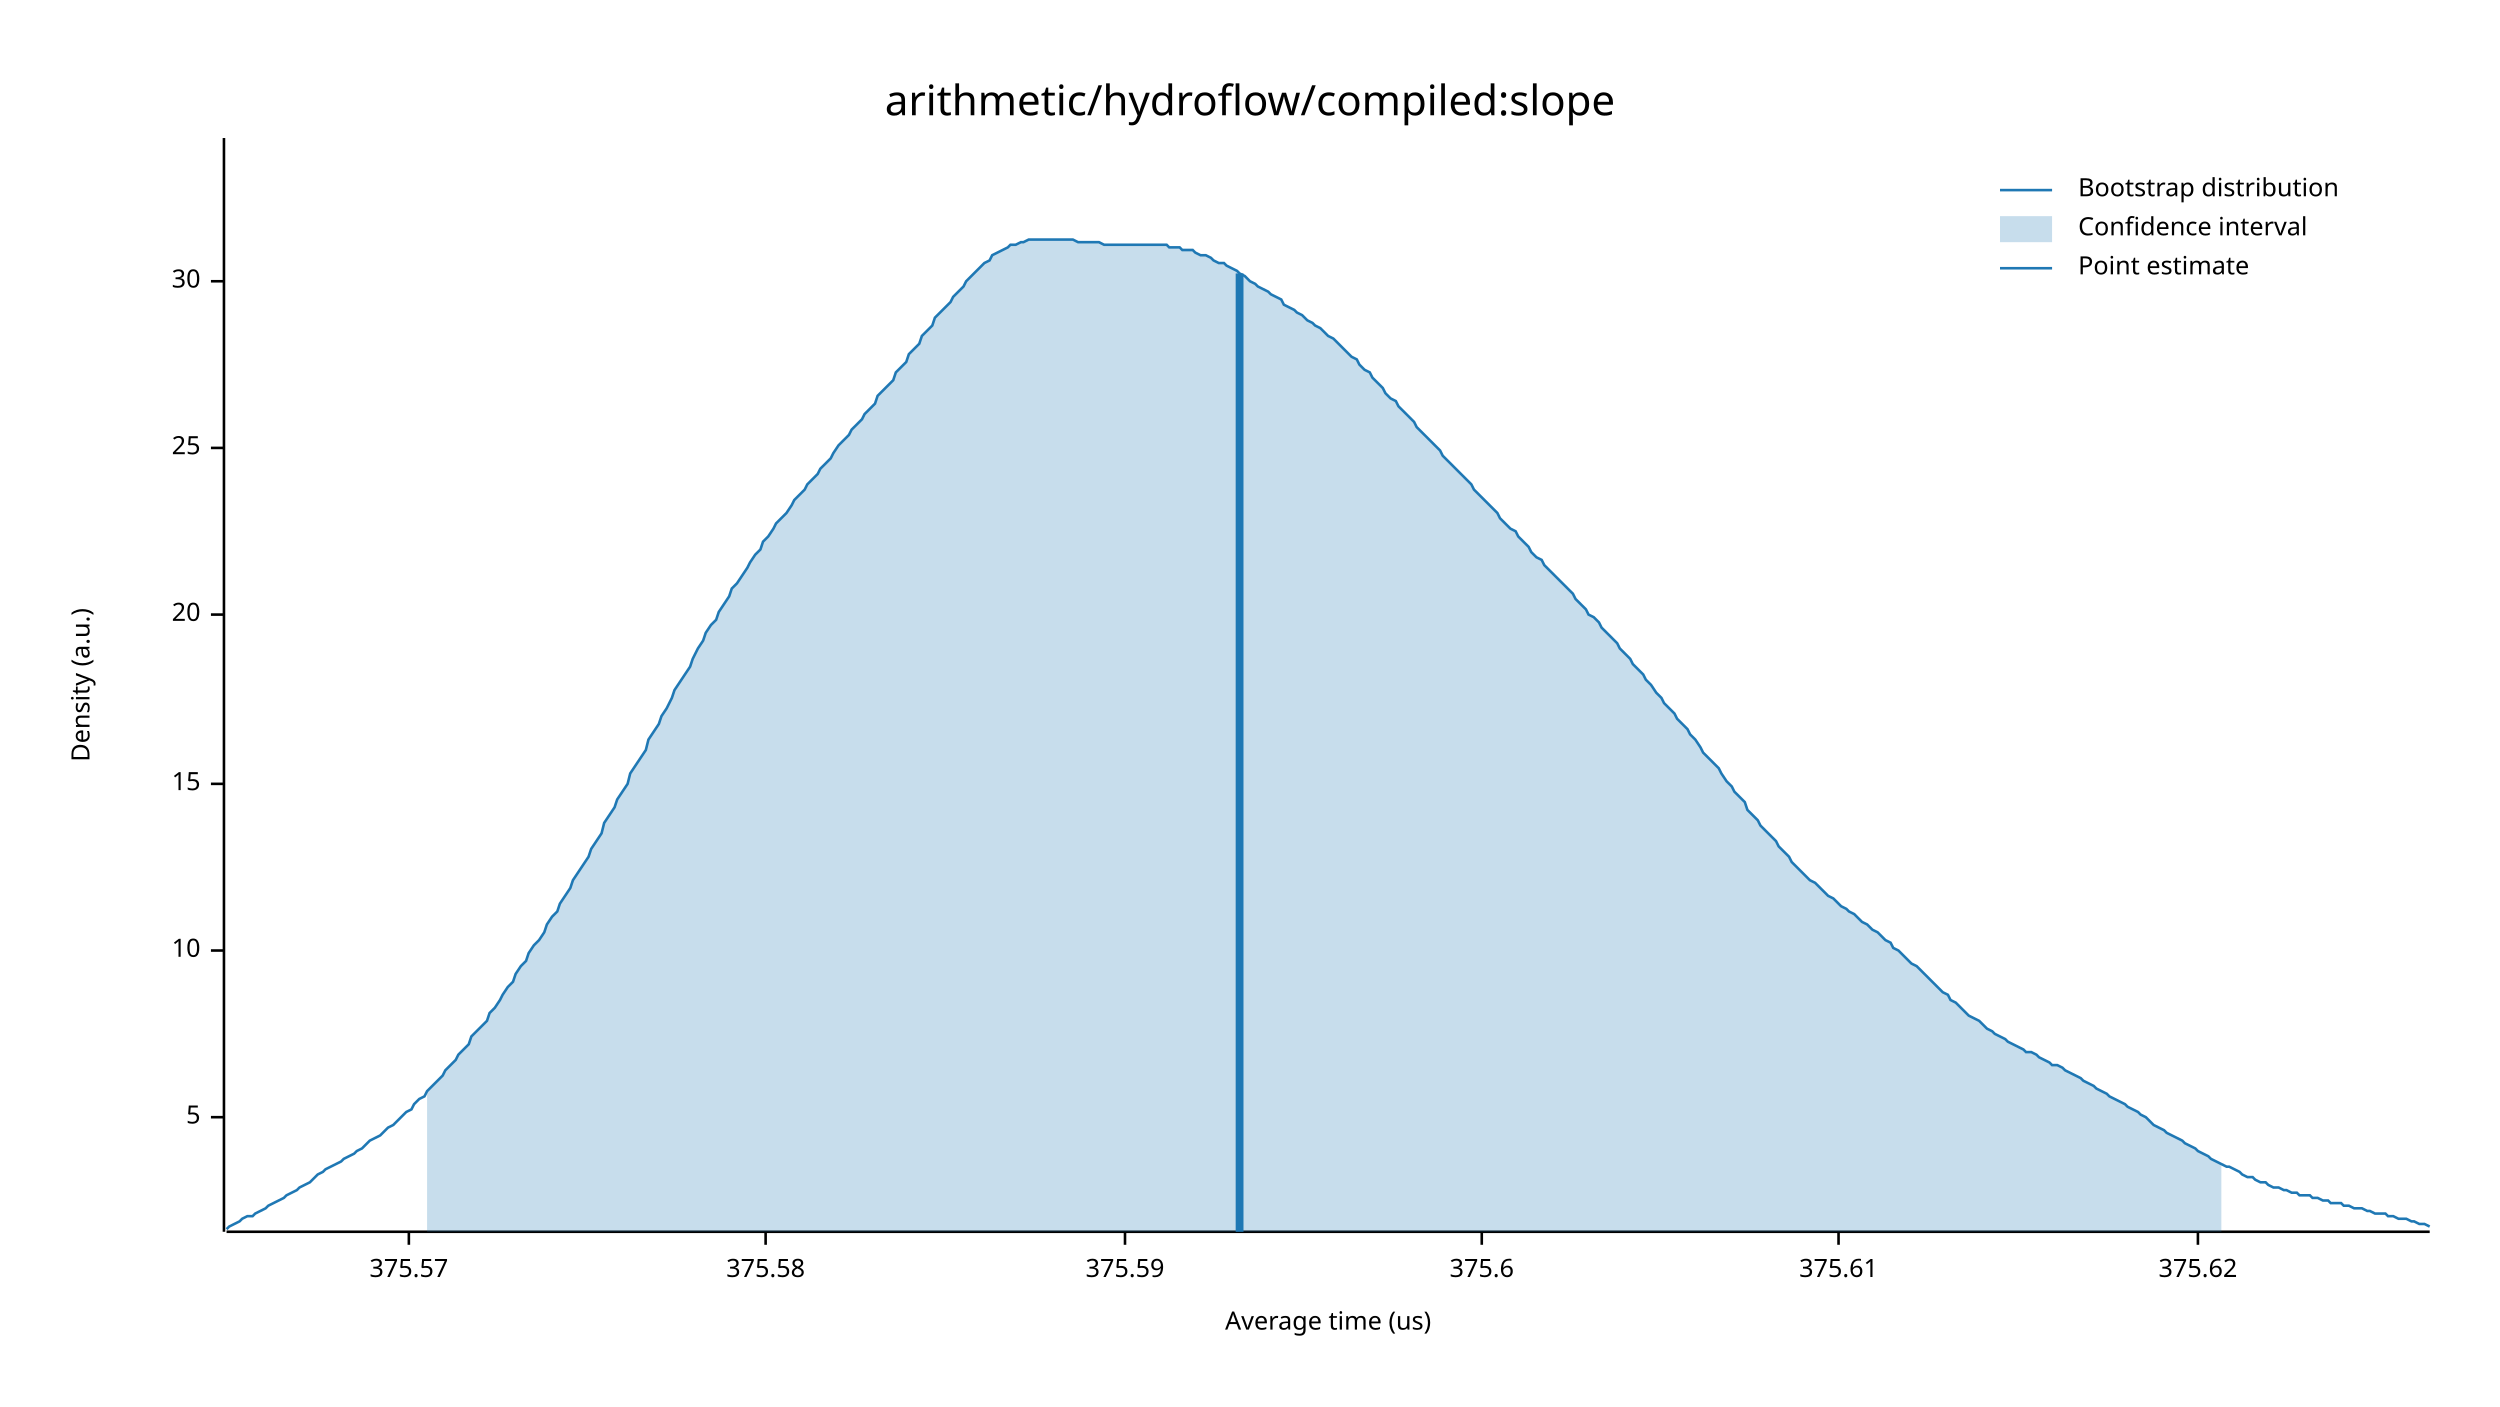
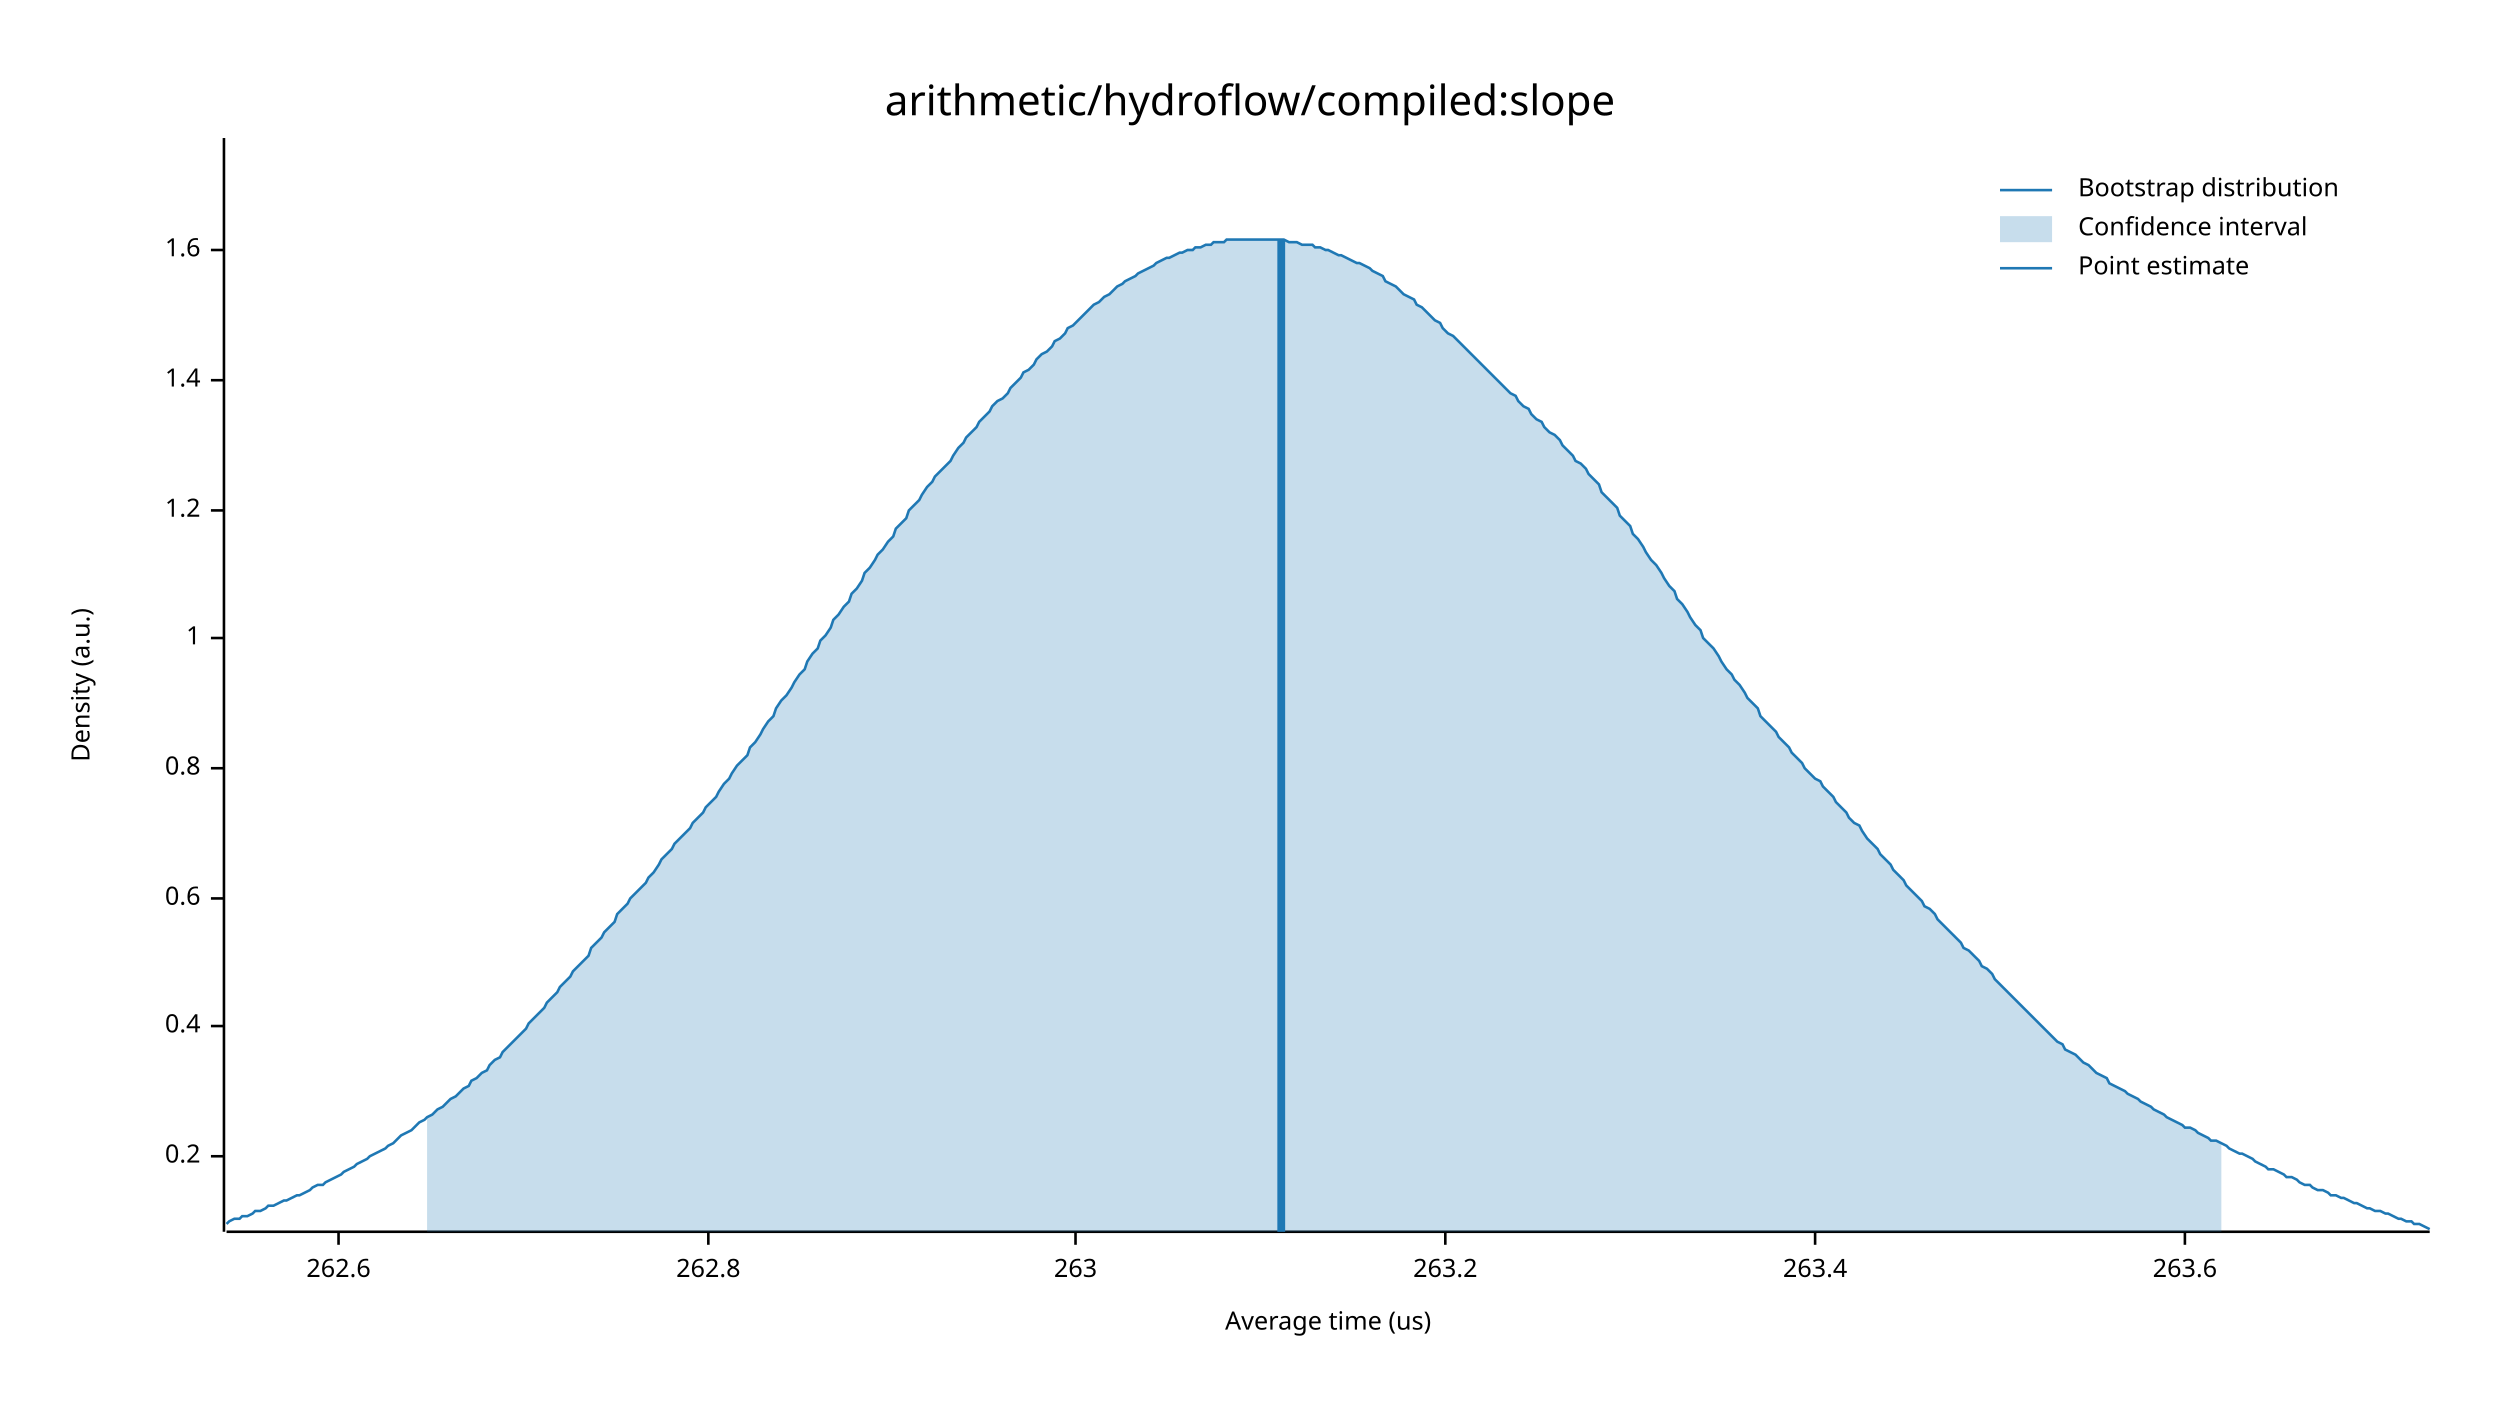
<svg xmlns="http://www.w3.org/2000/svg" width="960" height="540" viewBox="0 0 960 540">
  <text x="480" y="32" dy="0.76em" text-anchor="middle" font-family="sans-serif" font-size="16.129" opacity="1" fill="#000000">
arithmetic/hydroflow/compiled:slope
</text>
  <text x="27" y="263" dy="0.76em" text-anchor="middle" font-family="sans-serif" font-size="9.677" opacity="1" fill="#000000" transform="rotate(270, 27, 263)">
Density (a.u.)
</text>
  <text x="510" y="513" dy="-0.5ex" text-anchor="middle" font-family="sans-serif" font-size="9.677" opacity="1" fill="#000000">
Average time (us)
</text>
  <polyline fill="none" opacity="1" stroke="#000000" stroke-width="1" points="86,53 86,473 " />
-   <text x="77" y="429" dy="0.5ex" text-anchor="end" font-family="sans-serif" font-size="9.677" opacity="1" fill="#000000">
- 5
+   <text x="77" y="444" dy="0.5ex" text-anchor="end" font-family="sans-serif" font-size="9.677" opacity="1" fill="#000000">
+ 0.2
</text>
-   <polyline fill="none" opacity="1" stroke="#000000" stroke-width="1" points="81,429 86,429 " />
-   <text x="77" y="365" dy="0.5ex" text-anchor="end" font-family="sans-serif" font-size="9.677" opacity="1" fill="#000000">
- 10
+   <polyline fill="none" opacity="1" stroke="#000000" stroke-width="1" points="81,444 86,444 " />
+   <text x="77" y="394" dy="0.5ex" text-anchor="end" font-family="sans-serif" font-size="9.677" opacity="1" fill="#000000">
+ 0.4
</text>
-   <polyline fill="none" opacity="1" stroke="#000000" stroke-width="1" points="81,365 86,365 " />
-   <text x="77" y="301" dy="0.5ex" text-anchor="end" font-family="sans-serif" font-size="9.677" opacity="1" fill="#000000">
- 15
+   <polyline fill="none" opacity="1" stroke="#000000" stroke-width="1" points="81,394 86,394 " />
+   <text x="77" y="345" dy="0.5ex" text-anchor="end" font-family="sans-serif" font-size="9.677" opacity="1" fill="#000000">
+ 0.6
</text>
-   <polyline fill="none" opacity="1" stroke="#000000" stroke-width="1" points="81,301 86,301 " />
-   <text x="77" y="236" dy="0.5ex" text-anchor="end" font-family="sans-serif" font-size="9.677" opacity="1" fill="#000000">
- 20
+   <polyline fill="none" opacity="1" stroke="#000000" stroke-width="1" points="81,345 86,345 " />
+   <text x="77" y="295" dy="0.5ex" text-anchor="end" font-family="sans-serif" font-size="9.677" opacity="1" fill="#000000">
+ 0.8
</text>
-   <polyline fill="none" opacity="1" stroke="#000000" stroke-width="1" points="81,236 86,236 " />
-   <text x="77" y="172" dy="0.5ex" text-anchor="end" font-family="sans-serif" font-size="9.677" opacity="1" fill="#000000">
- 25
+   <polyline fill="none" opacity="1" stroke="#000000" stroke-width="1" points="81,295 86,295 " />
+   <text x="77" y="245" dy="0.5ex" text-anchor="end" font-family="sans-serif" font-size="9.677" opacity="1" fill="#000000">
+ 1
</text>
-   <polyline fill="none" opacity="1" stroke="#000000" stroke-width="1" points="81,172 86,172 " />
-   <text x="77" y="108" dy="0.5ex" text-anchor="end" font-family="sans-serif" font-size="9.677" opacity="1" fill="#000000">
- 30
+   <polyline fill="none" opacity="1" stroke="#000000" stroke-width="1" points="81,245 86,245 " />
+   <text x="77" y="196" dy="0.5ex" text-anchor="end" font-family="sans-serif" font-size="9.677" opacity="1" fill="#000000">
+ 1.2
</text>
-   <polyline fill="none" opacity="1" stroke="#000000" stroke-width="1" points="81,108 86,108 " />
+   <polyline fill="none" opacity="1" stroke="#000000" stroke-width="1" points="81,196 86,196 " />
+   <text x="77" y="146" dy="0.5ex" text-anchor="end" font-family="sans-serif" font-size="9.677" opacity="1" fill="#000000">
+ 1.4
+ </text>
+   <polyline fill="none" opacity="1" stroke="#000000" stroke-width="1" points="81,146 86,146 " />
+   <text x="77" y="96" dy="0.5ex" text-anchor="end" font-family="sans-serif" font-size="9.677" opacity="1" fill="#000000">
+ 1.6
+ </text>
+   <polyline fill="none" opacity="1" stroke="#000000" stroke-width="1" points="81,96 86,96 " />
  <polyline fill="none" opacity="1" stroke="#000000" stroke-width="1" points="87,473 933,473 " />
-   <text x="157" y="483" dy="0.76em" text-anchor="middle" font-family="sans-serif" font-size="9.677" opacity="1" fill="#000000">
- 375.57
+   <text x="130" y="483" dy="0.76em" text-anchor="middle" font-family="sans-serif" font-size="9.677" opacity="1" fill="#000000">
+ 262.6
</text>
-   <polyline fill="none" opacity="1" stroke="#000000" stroke-width="1" points="157,473 157,478 " />
-   <text x="294" y="483" dy="0.76em" text-anchor="middle" font-family="sans-serif" font-size="9.677" opacity="1" fill="#000000">
- 375.58
+   <polyline fill="none" opacity="1" stroke="#000000" stroke-width="1" points="130,473 130,478 " />
+   <text x="272" y="483" dy="0.76em" text-anchor="middle" font-family="sans-serif" font-size="9.677" opacity="1" fill="#000000">
+ 262.8
</text>
-   <polyline fill="none" opacity="1" stroke="#000000" stroke-width="1" points="294,473 294,478 " />
-   <text x="432" y="483" dy="0.76em" text-anchor="middle" font-family="sans-serif" font-size="9.677" opacity="1" fill="#000000">
- 375.59
+   <polyline fill="none" opacity="1" stroke="#000000" stroke-width="1" points="272,473 272,478 " />
+   <text x="413" y="483" dy="0.76em" text-anchor="middle" font-family="sans-serif" font-size="9.677" opacity="1" fill="#000000">
+ 263
</text>
-   <polyline fill="none" opacity="1" stroke="#000000" stroke-width="1" points="432,473 432,478 " />
-   <text x="569" y="483" dy="0.76em" text-anchor="middle" font-family="sans-serif" font-size="9.677" opacity="1" fill="#000000">
- 375.6
+   <polyline fill="none" opacity="1" stroke="#000000" stroke-width="1" points="413,473 413,478 " />
+   <text x="555" y="483" dy="0.76em" text-anchor="middle" font-family="sans-serif" font-size="9.677" opacity="1" fill="#000000">
+ 263.2
</text>
-   <polyline fill="none" opacity="1" stroke="#000000" stroke-width="1" points="569,473 569,478 " />
-   <text x="706" y="483" dy="0.76em" text-anchor="middle" font-family="sans-serif" font-size="9.677" opacity="1" fill="#000000">
- 375.61
+   <polyline fill="none" opacity="1" stroke="#000000" stroke-width="1" points="555,473 555,478 " />
+   <text x="697" y="483" dy="0.76em" text-anchor="middle" font-family="sans-serif" font-size="9.677" opacity="1" fill="#000000">
+ 263.4
</text>
-   <polyline fill="none" opacity="1" stroke="#000000" stroke-width="1" points="706,473 706,478 " />
-   <text x="844" y="483" dy="0.76em" text-anchor="middle" font-family="sans-serif" font-size="9.677" opacity="1" fill="#000000">
- 375.62
+   <polyline fill="none" opacity="1" stroke="#000000" stroke-width="1" points="697,473 697,478 " />
+   <text x="839" y="483" dy="0.76em" text-anchor="middle" font-family="sans-serif" font-size="9.677" opacity="1" fill="#000000">
+ 263.6
</text>
-   <polyline fill="none" opacity="1" stroke="#000000" stroke-width="1" points="844,473 844,478 " />
-   <polyline fill="none" opacity="1" stroke="#1F78B4" stroke-width="1" points="87,472 88,471 90,470 92,469 93,468 95,467 97,467 98,466 100,465 102,464 103,463 105,462 107,461 109,460 110,459 112,458 114,457 115,456 117,455 119,454 120,453 122,451 124,450 125,449 127,448 129,447 131,446 132,445 134,444 136,443 137,442 139,441 141,439 142,438 144,437 146,436 148,434 149,433 151,432 153,430 154,429 156,427 158,426 159,424 161,422 163,421 164,419 166,417 168,415 170,413 171,411 173,409 175,407 176,405 178,403 180,401 181,398 183,396 185,394 187,392 188,389 190,387 192,384 193,382 195,379 197,377 198,374 200,371 202,369 203,366 205,363 207,361 209,358 210,355 212,352 214,350 215,347 217,344 219,341 220,338 222,335 224,332 226,329 227,326 229,323 231,320 232,316 234,313 236,310 237,307 239,304 241,301 242,297 244,294 246,291 248,288 249,284 251,281 253,278 254,275 256,272 258,268 259,265 261,262 263,259 265,256 266,253 268,249 270,246 271,243 273,240 275,238 276,235 278,232 280,229 281,226 283,224 285,221 287,218 288,216 290,213 292,211 293,208 295,206 297,203 298,201 300,199 302,197 304,194 305,192 307,190 309,188 310,186 312,184 314,182 315,180 317,178 319,176 320,174 322,171 324,169 326,167 327,165 329,163 331,161 332,159 334,157 336,155 337,152 339,150 341,148 343,146 344,143 346,141 348,139 349,136 351,134 353,132 354,129 356,127 358,125 359,122 361,120 363,118 365,116 366,114 368,112 370,110 371,108 373,106 375,104 376,103 378,101 380,100 381,98 383,97 385,96 387,95 388,94 390,94 392,93 393,93 395,92 397,92 398,92 400,92 402,92 404,92 405,92 407,92 409,92 410,92 412,92 414,93 415,93 417,93 419,93 420,93 422,93 424,94 426,94 427,94 429,94 431,94 432,94 434,94 436,94 437,94 439,94 441,94 443,94 444,94 446,94 448,94 449,95 451,95 453,95 454,96 456,96 458,96 459,97 461,98 463,98 465,99 466,100 468,101 470,101 471,102 473,103 475,104 476,105 478,106 480,108 482,109 483,110 485,111 487,112 488,113 490,114 492,115 493,117 495,118 497,119 498,120 500,121 502,123 504,124 505,125 507,126 509,128 510,129 512,130 514,132 515,133 517,135 519,137 521,138 522,140 524,142 526,143 527,145 529,147 531,149 532,151 534,153 536,154 537,156 539,158 541,160 543,162 544,164 546,166 548,168 549,169 551,171 553,173 554,175 556,177 558,179 560,181 561,182 563,184 565,186 566,188 568,190 570,192 571,193 573,195 575,197 576,199 578,201 580,203 582,204 583,206 585,208 587,210 588,212 590,214 592,215 593,217 595,219 597,221 599,223 600,224 602,226 604,228 605,230 607,232 609,234 610,236 612,237 614,239 615,241 617,243 619,245 621,247 622,249 624,251 626,253 627,255 629,257 631,259 632,261 634,263 636,266 638,268 639,270 641,272 643,274 644,276 646,278 648,280 649,282 651,284 653,287 654,289 656,291 658,293 660,295 661,297 663,300 665,302 666,304 668,306 670,308 671,311 673,313 675,315 676,317 678,319 680,321 682,323 683,325 685,327 687,329 688,331 690,333 692,335 693,336 695,338 697,339 699,341 700,342 702,344 704,345 705,346 707,348 709,349 710,350 712,351 714,353 715,354 717,355 719,357 721,358 722,359 724,361 726,362 727,364 729,365 731,367 732,368 734,370 736,371 738,373 739,374 741,376 743,378 744,379 746,381 748,382 749,384 751,385 753,387 754,388 756,390 758,391 760,392 761,393 763,395 765,396 766,397 768,398 770,399 771,400 773,401 775,402 777,403 778,404 780,404 782,405 783,406 785,407 787,408 788,409 790,409 792,410 793,411 795,412 797,413 799,414 800,415 802,416 804,417 805,418 807,419 809,420 810,421 812,422 814,423 816,424 817,425 819,426 821,427 822,428 824,429 826,431 827,432 829,433 831,434 832,435 834,436 836,437 838,438 839,439 841,440 843,441 844,442 846,443 848,444 849,445 851,446 853,447 855,448 856,448 858,449 860,450 861,451 863,452 865,452 866,453 868,454 870,454 871,455 873,456 875,456 877,457 878,457 880,458 882,458 883,459 885,459 887,459 888,460 890,460 892,461 894,461 895,462 897,462 899,462 900,463 902,463 904,464 905,464 907,464 909,465 910,465 912,466 914,466 916,466 917,467 919,467 921,468 922,468 924,468 926,469 927,469 929,470 931,470 933,471 " />
-   <polygon opacity="0.25" fill="#1F78B4" points="164,419 166,417 168,415 170,413 171,411 173,409 175,407 176,405 178,403 180,401 181,398 183,396 185,394 187,392 188,389 190,387 192,384 193,382 195,379 197,377 198,374 200,371 202,369 203,366 205,363 207,361 209,358 210,355 212,352 214,350 215,347 217,344 219,341 220,338 222,335 224,332 226,329 227,326 229,323 231,320 232,316 234,313 236,310 237,307 239,304 241,301 242,297 244,294 246,291 248,288 249,284 251,281 253,278 254,275 256,272 258,268 259,265 261,262 263,259 265,256 266,253 268,249 270,246 271,243 273,240 275,238 276,235 278,232 280,229 281,226 283,224 285,221 287,218 288,216 290,213 292,211 293,208 295,206 297,203 298,201 300,199 302,197 304,194 305,192 307,190 309,188 310,186 312,184 314,182 315,180 317,178 319,176 320,174 322,171 324,169 326,167 327,165 329,163 331,161 332,159 334,157 336,155 337,152 339,150 341,148 343,146 344,143 346,141 348,139 349,136 351,134 353,132 354,129 356,127 358,125 359,122 361,120 363,118 365,116 366,114 368,112 370,110 371,108 373,106 375,104 376,103 378,101 380,100 381,98 383,97 385,96 387,95 388,94 390,94 392,93 393,93 395,92 397,92 398,92 400,92 402,92 404,92 405,92 407,92 409,92 410,92 412,92 414,93 415,93 417,93 419,93 420,93 422,93 424,94 426,94 427,94 429,94 431,94 432,94 434,94 436,94 437,94 439,94 441,94 443,94 444,94 446,94 448,94 449,95 451,95 453,95 454,96 456,96 458,96 459,97 461,98 463,98 465,99 466,100 468,101 470,101 471,102 473,103 475,104 476,105 478,106 480,108 482,109 483,110 485,111 487,112 488,113 490,114 492,115 493,117 495,118 497,119 498,120 500,121 502,123 504,124 505,125 507,126 509,128 510,129 512,130 514,132 515,133 517,135 519,137 521,138 522,140 524,142 526,143 527,145 529,147 531,149 532,151 534,153 536,154 537,156 539,158 541,160 543,162 544,164 546,166 548,168 549,169 551,171 553,173 554,175 556,177 558,179 560,181 561,182 563,184 565,186 566,188 568,190 570,192 571,193 573,195 575,197 576,199 578,201 580,203 582,204 583,206 585,208 587,210 588,212 590,214 592,215 593,217 595,219 597,221 599,223 600,224 602,226 604,228 605,230 607,232 609,234 610,236 612,237 614,239 615,241 617,243 619,245 621,247 622,249 624,251 626,253 627,255 629,257 631,259 632,261 634,263 636,266 638,268 639,270 641,272 643,274 644,276 646,278 648,280 649,282 651,284 653,287 654,289 656,291 658,293 660,295 661,297 663,300 665,302 666,304 668,306 670,308 671,311 673,313 675,315 676,317 678,319 680,321 682,323 683,325 685,327 687,329 688,331 690,333 692,335 693,336 695,338 697,339 699,341 700,342 702,344 704,345 705,346 707,348 709,349 710,350 712,351 714,353 715,354 717,355 719,357 721,358 722,359 724,361 726,362 727,364 729,365 731,367 732,368 734,370 736,371 738,373 739,374 741,376 743,378 744,379 746,381 748,382 749,384 751,385 753,387 754,388 756,390 758,391 760,392 761,393 763,395 765,396 766,397 768,398 770,399 771,400 773,401 775,402 777,403 778,404 780,404 782,405 783,406 785,407 787,408 788,409 790,409 792,410 793,411 795,412 797,413 799,414 800,415 802,416 804,417 805,418 807,419 809,420 810,421 812,422 814,423 816,424 817,425 819,426 821,427 822,428 824,429 826,431 827,432 829,433 831,434 832,435 834,436 836,437 838,438 839,439 841,440 843,441 844,442 846,443 848,444 849,445 851,446 853,447 853,473 164,473 " />
-   <polyline fill="none" opacity="1" stroke="#1F78B4" stroke-width="3" points="476,473 476,105 " />
+   <polyline fill="none" opacity="1" stroke="#000000" stroke-width="1" points="839,473 839,478 " />
+   <polyline fill="none" opacity="1" stroke="#1F78B4" stroke-width="1" points="87,470 88,469 90,468 92,468 93,467 95,467 97,466 98,465 100,465 102,464 103,463 105,463 107,462 109,461 110,461 112,460 114,459 115,459 117,458 119,457 120,456 122,455 124,455 125,454 127,453 129,452 131,451 132,450 134,449 136,448 137,447 139,446 141,445 142,444 144,443 146,442 148,441 149,440 151,439 153,437 154,436 156,435 158,434 159,433 161,431 163,430 164,429 166,428 168,426 170,425 171,424 173,422 175,421 176,420 178,418 180,417 181,415 183,414 185,412 187,411 188,409 190,407 192,406 193,404 195,402 197,400 198,399 200,397 202,395 203,393 205,391 207,389 209,387 210,385 212,383 214,381 215,379 217,377 219,375 220,373 222,371 224,369 226,367 227,364 229,362 231,360 232,358 234,356 236,354 237,351 239,349 241,347 242,345 244,343 246,341 248,339 249,337 251,335 253,332 254,330 256,328 258,326 259,324 261,322 263,320 265,318 266,316 268,314 270,312 271,310 273,308 275,306 276,304 278,301 280,299 281,297 283,294 285,292 287,290 288,287 290,285 292,282 293,280 295,277 297,275 298,272 300,269 302,267 304,264 305,262 307,259 309,257 310,254 312,251 314,249 315,246 317,244 319,241 320,238 322,236 324,233 326,231 327,228 329,226 331,223 332,220 334,218 336,215 337,213 339,211 341,208 343,206 344,203 346,201 348,199 349,196 351,194 353,192 354,190 356,187 358,185 359,183 361,181 363,179 365,177 366,175 368,172 370,170 371,168 373,166 375,164 376,162 378,160 380,158 381,156 383,154 385,153 387,151 388,149 390,147 392,145 393,143 395,142 397,140 398,138 400,136 402,135 404,133 405,131 407,130 409,128 410,126 412,125 414,123 415,122 417,120 419,118 420,117 422,116 424,114 426,113 427,112 429,110 431,109 432,108 434,107 436,106 437,105 439,104 441,103 443,102 444,101 446,100 448,99 449,99 451,98 453,97 454,97 456,96 458,96 459,95 461,95 463,94 465,94 466,93 468,93 470,93 471,92 473,92 475,92 476,92 478,92 480,92 482,92 483,92 485,92 487,92 488,92 490,92 492,92 493,92 495,93 497,93 498,93 500,94 502,94 504,94 505,95 507,95 509,96 510,96 512,97 514,98 515,98 517,99 519,100 521,101 522,101 524,102 526,103 527,104 529,105 531,106 532,108 534,109 536,110 537,111 539,113 541,114 543,115 544,117 546,118 548,120 549,121 551,123 553,124 554,126 556,128 558,129 560,131 561,132 563,134 565,136 566,137 568,139 570,141 571,142 573,144 575,146 576,147 578,149 580,151 582,152 583,154 585,156 587,157 588,159 590,161 592,162 593,164 595,166 597,167 599,169 600,171 602,173 604,175 605,177 607,178 609,180 610,182 612,184 614,186 615,189 617,191 619,193 621,195 622,198 624,200 626,202 627,205 629,207 631,210 632,212 634,215 636,217 638,220 639,222 641,225 643,227 644,230 646,232 648,235 649,237 651,240 653,242 654,245 656,247 658,249 660,252 661,254 663,257 665,259 666,261 668,263 670,266 671,268 673,270 675,272 676,275 678,277 680,279 682,281 683,283 685,285 687,287 688,289 690,291 692,293 693,295 695,297 697,299 699,300 700,302 702,304 704,306 705,308 707,310 709,312 710,314 712,316 714,317 715,319 717,322 719,324 721,326 722,328 724,330 726,332 727,334 729,336 731,338 732,340 734,342 736,344 738,346 739,348 741,349 743,351 744,353 746,355 748,357 749,358 751,360 753,362 754,364 756,365 758,367 760,369 761,371 763,372 765,374 766,376 768,378 770,380 771,381 773,383 775,385 777,387 778,388 780,390 782,392 783,393 785,395 787,397 788,398 790,400 792,401 793,403 795,404 797,405 799,407 800,408 802,409 804,411 805,412 807,413 809,414 810,416 812,417 814,418 816,419 817,420 819,421 821,422 822,423 824,424 826,425 827,426 829,427 831,428 832,429 834,430 836,431 838,432 839,433 841,433 843,434 844,435 846,436 848,437 849,438 851,438 853,439 855,440 856,441 858,442 860,443 861,443 863,444 865,445 866,446 868,447 870,448 871,449 873,449 875,450 877,451 878,452 880,452 882,453 883,454 885,455 887,455 888,456 890,457 892,457 894,458 895,459 897,459 899,460 900,460 902,461 904,462 905,462 907,463 909,464 910,464 912,465 914,465 916,466 917,466 919,467 921,468 922,468 924,469 926,469 927,470 929,470 931,471 933,472 " />
+   <polygon opacity="0.25" fill="#1F78B4" points="164,429 166,428 168,426 170,425 171,424 173,422 175,421 176,420 178,418 180,417 181,415 183,414 185,412 187,411 188,409 190,407 192,406 193,404 195,402 197,400 198,399 200,397 202,395 203,393 205,391 207,389 209,387 210,385 212,383 214,381 215,379 217,377 219,375 220,373 222,371 224,369 226,367 227,364 229,362 231,360 232,358 234,356 236,354 237,351 239,349 241,347 242,345 244,343 246,341 248,339 249,337 251,335 253,332 254,330 256,328 258,326 259,324 261,322 263,320 265,318 266,316 268,314 270,312 271,310 273,308 275,306 276,304 278,301 280,299 281,297 283,294 285,292 287,290 288,287 290,285 292,282 293,280 295,277 297,275 298,272 300,269 302,267 304,264 305,262 307,259 309,257 310,254 312,251 314,249 315,246 317,244 319,241 320,238 322,236 324,233 326,231 327,228 329,226 331,223 332,220 334,218 336,215 337,213 339,211 341,208 343,206 344,203 346,201 348,199 349,196 351,194 353,192 354,190 356,187 358,185 359,183 361,181 363,179 365,177 366,175 368,172 370,170 371,168 373,166 375,164 376,162 378,160 380,158 381,156 383,154 385,153 387,151 388,149 390,147 392,145 393,143 395,142 397,140 398,138 400,136 402,135 404,133 405,131 407,130 409,128 410,126 412,125 414,123 415,122 417,120 419,118 420,117 422,116 424,114 426,113 427,112 429,110 431,109 432,108 434,107 436,106 437,105 439,104 441,103 443,102 444,101 446,100 448,99 449,99 451,98 453,97 454,97 456,96 458,96 459,95 461,95 463,94 465,94 466,93 468,93 470,93 471,92 473,92 475,92 476,92 478,92 480,92 482,92 483,92 485,92 487,92 488,92 490,92 492,92 493,92 495,93 497,93 498,93 500,94 502,94 504,94 505,95 507,95 509,96 510,96 512,97 514,98 515,98 517,99 519,100 521,101 522,101 524,102 526,103 527,104 529,105 531,106 532,108 534,109 536,110 537,111 539,113 541,114 543,115 544,117 546,118 548,120 549,121 551,123 553,124 554,126 556,128 558,129 560,131 561,132 563,134 565,136 566,137 568,139 570,141 571,142 573,144 575,146 576,147 578,149 580,151 582,152 583,154 585,156 587,157 588,159 590,161 592,162 593,164 595,166 597,167 599,169 600,171 602,173 604,175 605,177 607,178 609,180 610,182 612,184 614,186 615,189 617,191 619,193 621,195 622,198 624,200 626,202 627,205 629,207 631,210 632,212 634,215 636,217 638,220 639,222 641,225 643,227 644,230 646,232 648,235 649,237 651,240 653,242 654,245 656,247 658,249 660,252 661,254 663,257 665,259 666,261 668,263 670,266 671,268 673,270 675,272 676,275 678,277 680,279 682,281 683,283 685,285 687,287 688,289 690,291 692,293 693,295 695,297 697,299 699,300 700,302 702,304 704,306 705,308 707,310 709,312 710,314 712,316 714,317 715,319 717,322 719,324 721,326 722,328 724,330 726,332 727,334 729,336 731,338 732,340 734,342 736,344 738,346 739,348 741,349 743,351 744,353 746,355 748,357 749,358 751,360 753,362 754,364 756,365 758,367 760,369 761,371 763,372 765,374 766,376 768,378 770,380 771,381 773,383 775,385 777,387 778,388 780,390 782,392 783,393 785,395 787,397 788,398 790,400 792,401 793,403 795,404 797,405 799,407 800,408 802,409 804,411 805,412 807,413 809,414 810,416 812,417 814,418 816,419 817,420 819,421 821,422 822,423 824,424 826,425 827,426 829,427 831,428 832,429 834,430 836,431 838,432 839,433 841,433 843,434 844,435 846,436 848,437 849,438 851,438 853,439 853,473 164,473 " />
+   <polyline fill="none" opacity="1" stroke="#1F78B4" stroke-width="3" points="492,473 492,92 " />
  <text x="798" y="68" dy="0.76em" text-anchor="start" font-family="sans-serif" font-size="9.677" opacity="1" fill="#000000">
Bootstrap distribution
</text>
  <text x="798" y="83" dy="0.76em" text-anchor="start" font-family="sans-serif" font-size="9.677" opacity="1" fill="#000000">
Confidence interval
</text>
  <text x="798" y="98" dy="0.76em" text-anchor="start" font-family="sans-serif" font-size="9.677" opacity="1" fill="#000000">
Point estimate
</text>
  <polyline fill="none" opacity="1" stroke="#1F78B4" stroke-width="1" points="768,73 788,73 " />
  <rect x="768" y="83" width="20" height="10" opacity="0.25" fill="#1F78B4" stroke="none" />
  <polyline fill="none" opacity="1" stroke="#1F78B4" stroke-width="1" points="768,103 788,103 " />
</svg>
